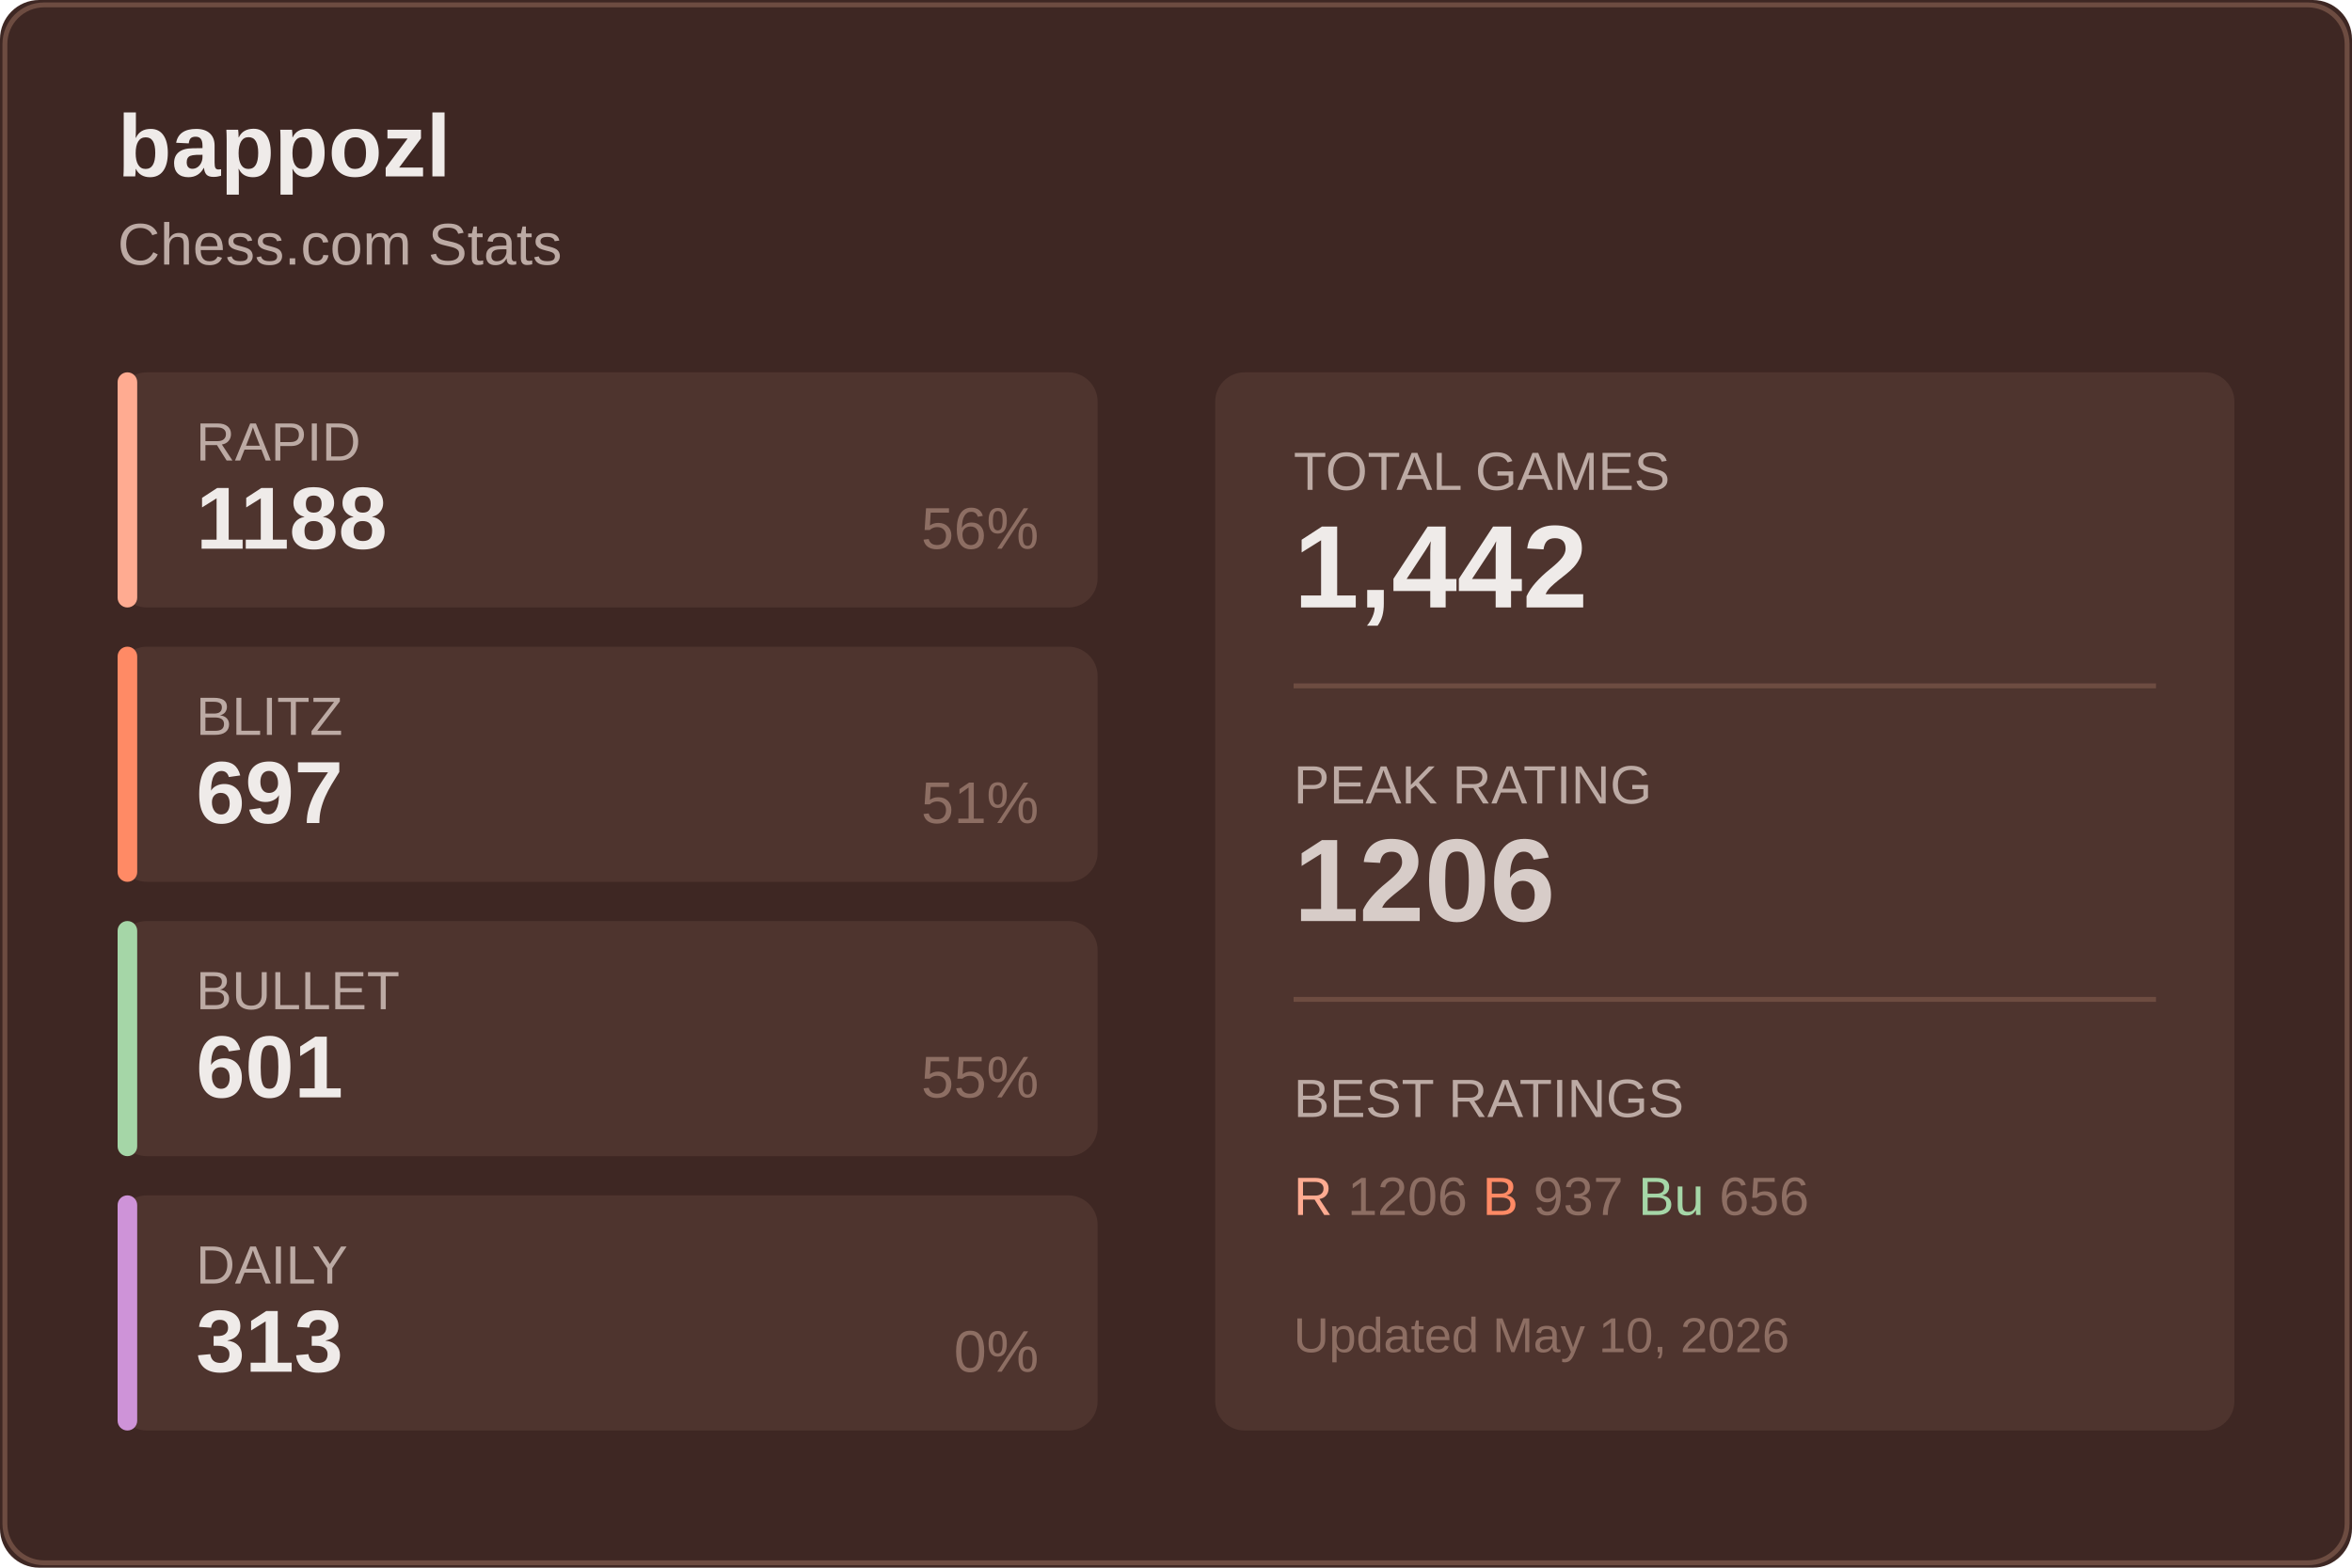
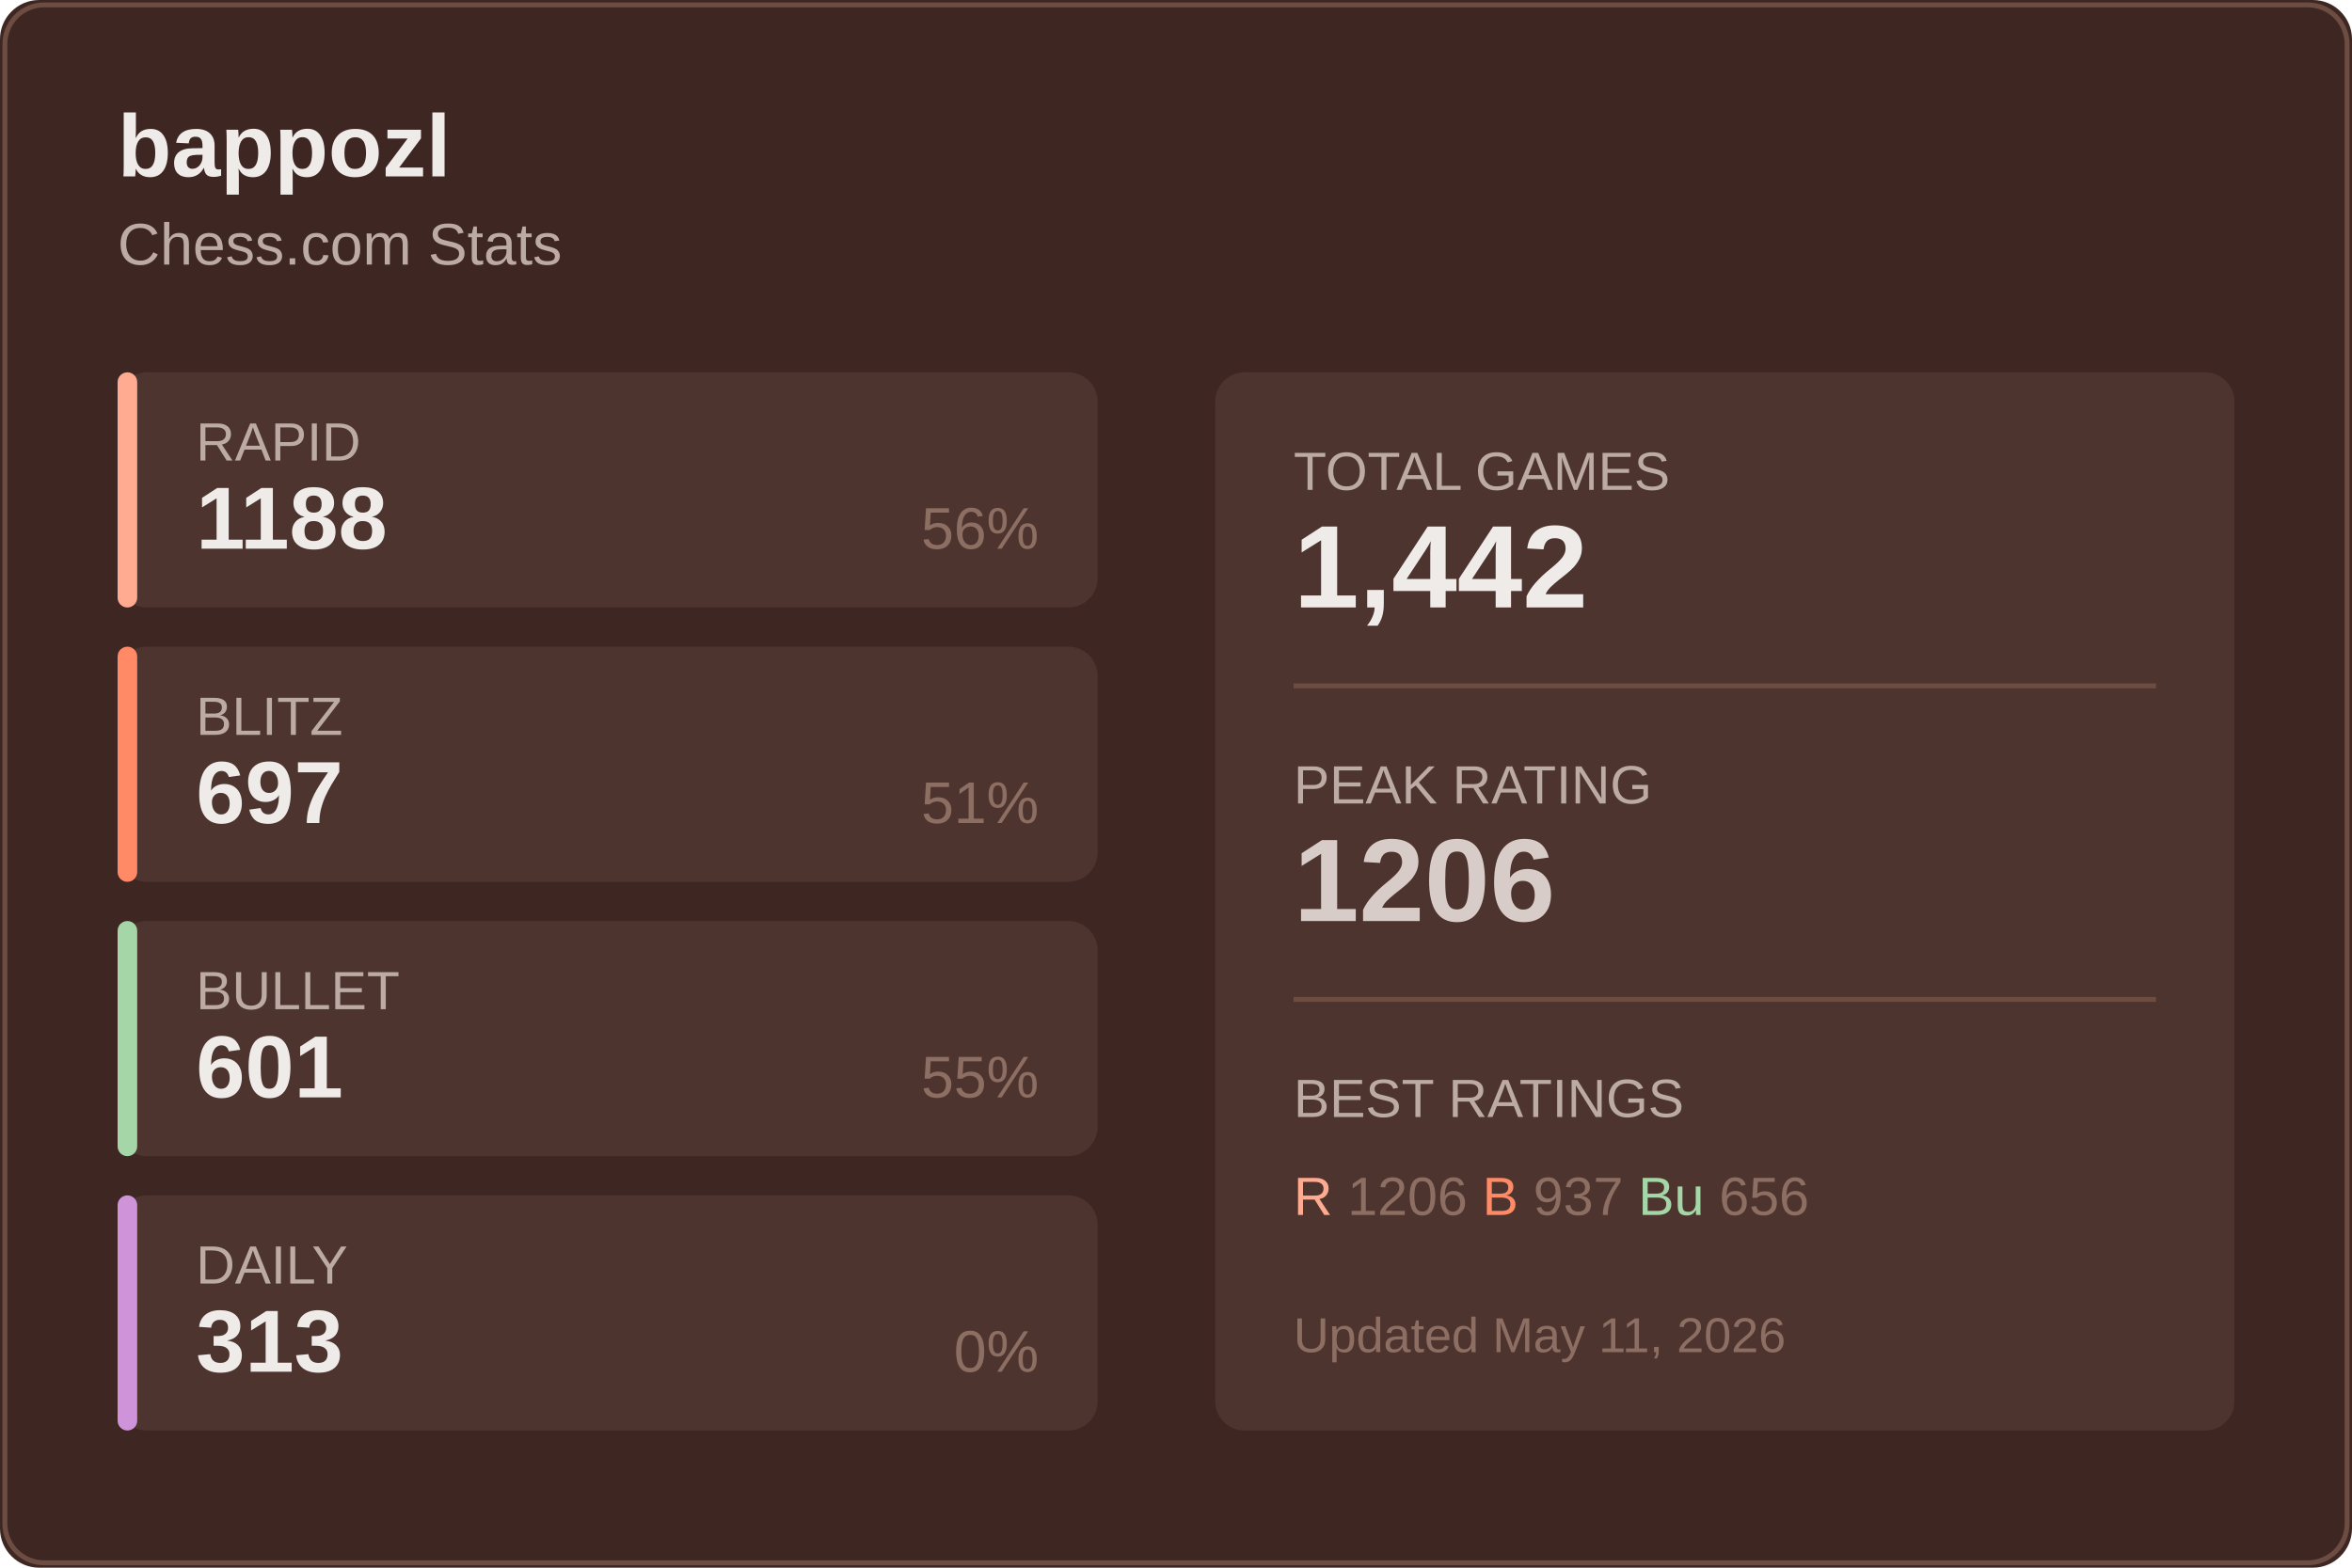
<svg xmlns="http://www.w3.org/2000/svg" width="480" height="320">
  <rect width="480" height="320" fill="#3e2723" rx="8" />
  <rect x="1" y="1" width="478" height="318" fill="none" stroke="#6d4c41" rx="8" />
  <text x="24" y="36" fill="#efebe9" font-size="18" font-weight="600" font-family="Segoe UI, Arial, sans-serif">
    bappozl
  </text>
  <text x="24" y="54" fill="#bcaaa4" font-size="12" font-family="Segoe UI, Arial, sans-serif">
    Chess.com Stats
  </text>
  <g transform="translate(24, 76)">
    <rect width="200" height="48" fill="#4e342e" rx="6" />
    <rect width="4" height="48" fill="#ffab91" rx="2" />
    <text x="16" y="18" fill="#bcaaa4" font-size="11" font-family="Segoe UI, Arial, sans-serif">RAPID</text>
    <text x="16" y="36" fill="#efebe9" font-size="18" font-weight="600" font-family="Segoe UI, Arial, sans-serif">1188</text>
    <text x="188" y="36" fill="#8d6e63" font-size="12" font-family="Segoe UI, Arial, sans-serif" text-anchor="end">56%</text>
  </g>
  <g transform="translate(24, 132)">
    <rect width="200" height="48" fill="#4e342e" rx="6" />
    <rect width="4" height="48" fill="#ff8a65" rx="2" />
    <text x="16" y="18" fill="#bcaaa4" font-size="11" font-family="Segoe UI, Arial, sans-serif">BLITZ</text>
    <text x="16" y="36" fill="#efebe9" font-size="18" font-weight="600" font-family="Segoe UI, Arial, sans-serif">697</text>
    <text x="188" y="36" fill="#8d6e63" font-size="12" font-family="Segoe UI, Arial, sans-serif" text-anchor="end">51%</text>
  </g>
  <g transform="translate(24, 188)">
    <rect width="200" height="48" fill="#4e342e" rx="6" />
    <rect width="4" height="48" fill="#a5d6a7" rx="2" />
    <text x="16" y="18" fill="#bcaaa4" font-size="11" font-family="Segoe UI, Arial, sans-serif">BULLET</text>
    <text x="16" y="36" fill="#efebe9" font-size="18" font-weight="600" font-family="Segoe UI, Arial, sans-serif">601</text>
    <text x="188" y="36" fill="#8d6e63" font-size="12" font-family="Segoe UI, Arial, sans-serif" text-anchor="end">55%</text>
  </g>
  <g transform="translate(24, 244)">
    <rect width="200" height="48" fill="#4e342e" rx="6" />
    <rect width="4" height="48" fill="#ce93d8" rx="2" />
    <text x="16" y="18" fill="#bcaaa4" font-size="11" font-family="Segoe UI, Arial, sans-serif">DAILY</text>
    <text x="16" y="36" fill="#efebe9" font-size="18" font-weight="600" font-family="Segoe UI, Arial, sans-serif">313</text>
    <text x="188" y="36" fill="#8d6e63" font-size="12" font-family="Segoe UI, Arial, sans-serif" text-anchor="end">0%</text>
  </g>
  <g transform="translate(248, 76)">
    <rect width="208" height="216" fill="#4e342e" rx="6" />
    <text x="16" y="24" fill="#bcaaa4" font-size="11" font-family="Segoe UI, Arial, sans-serif">TOTAL GAMES</text>
    <text x="16" y="48" fill="#efebe9" font-size="24" font-weight="600" font-family="Segoe UI, Arial, sans-serif">1,442</text>
    <line x1="16" y1="64" x2="192" y2="64" stroke="#6d4c41" />
    <text x="16" y="88" fill="#bcaaa4" font-size="11" font-family="Segoe UI, Arial, sans-serif">PEAK RATING</text>
    <text x="16" y="112" fill="#d7ccc8" font-size="24" font-weight="600" font-family="Segoe UI, Arial, sans-serif">1206</text>
    <line x1="16" y1="128" x2="192" y2="128" stroke="#6d4c41" />
    <text x="16" y="152" fill="#bcaaa4" font-size="11" font-family="Segoe UI, Arial, sans-serif">BEST RATINGS</text>
    <text x="16" y="172" fill="#8d6e63" font-size="11" font-family="Segoe UI, Arial, sans-serif">
      <tspan fill="#ffab91">R</tspan> 1206
      <tspan fill="#ff8a65">B</tspan> 937
      <tspan fill="#a5d6a7">Bu</tspan> 656
    </text>
    <text x="16" y="200" fill="#8d6e63" font-size="10" font-family="Segoe UI, Arial, sans-serif">
-       Updated May 10, 2026
+       Updated May 11, 2026
    </text>
  </g>
</svg>
